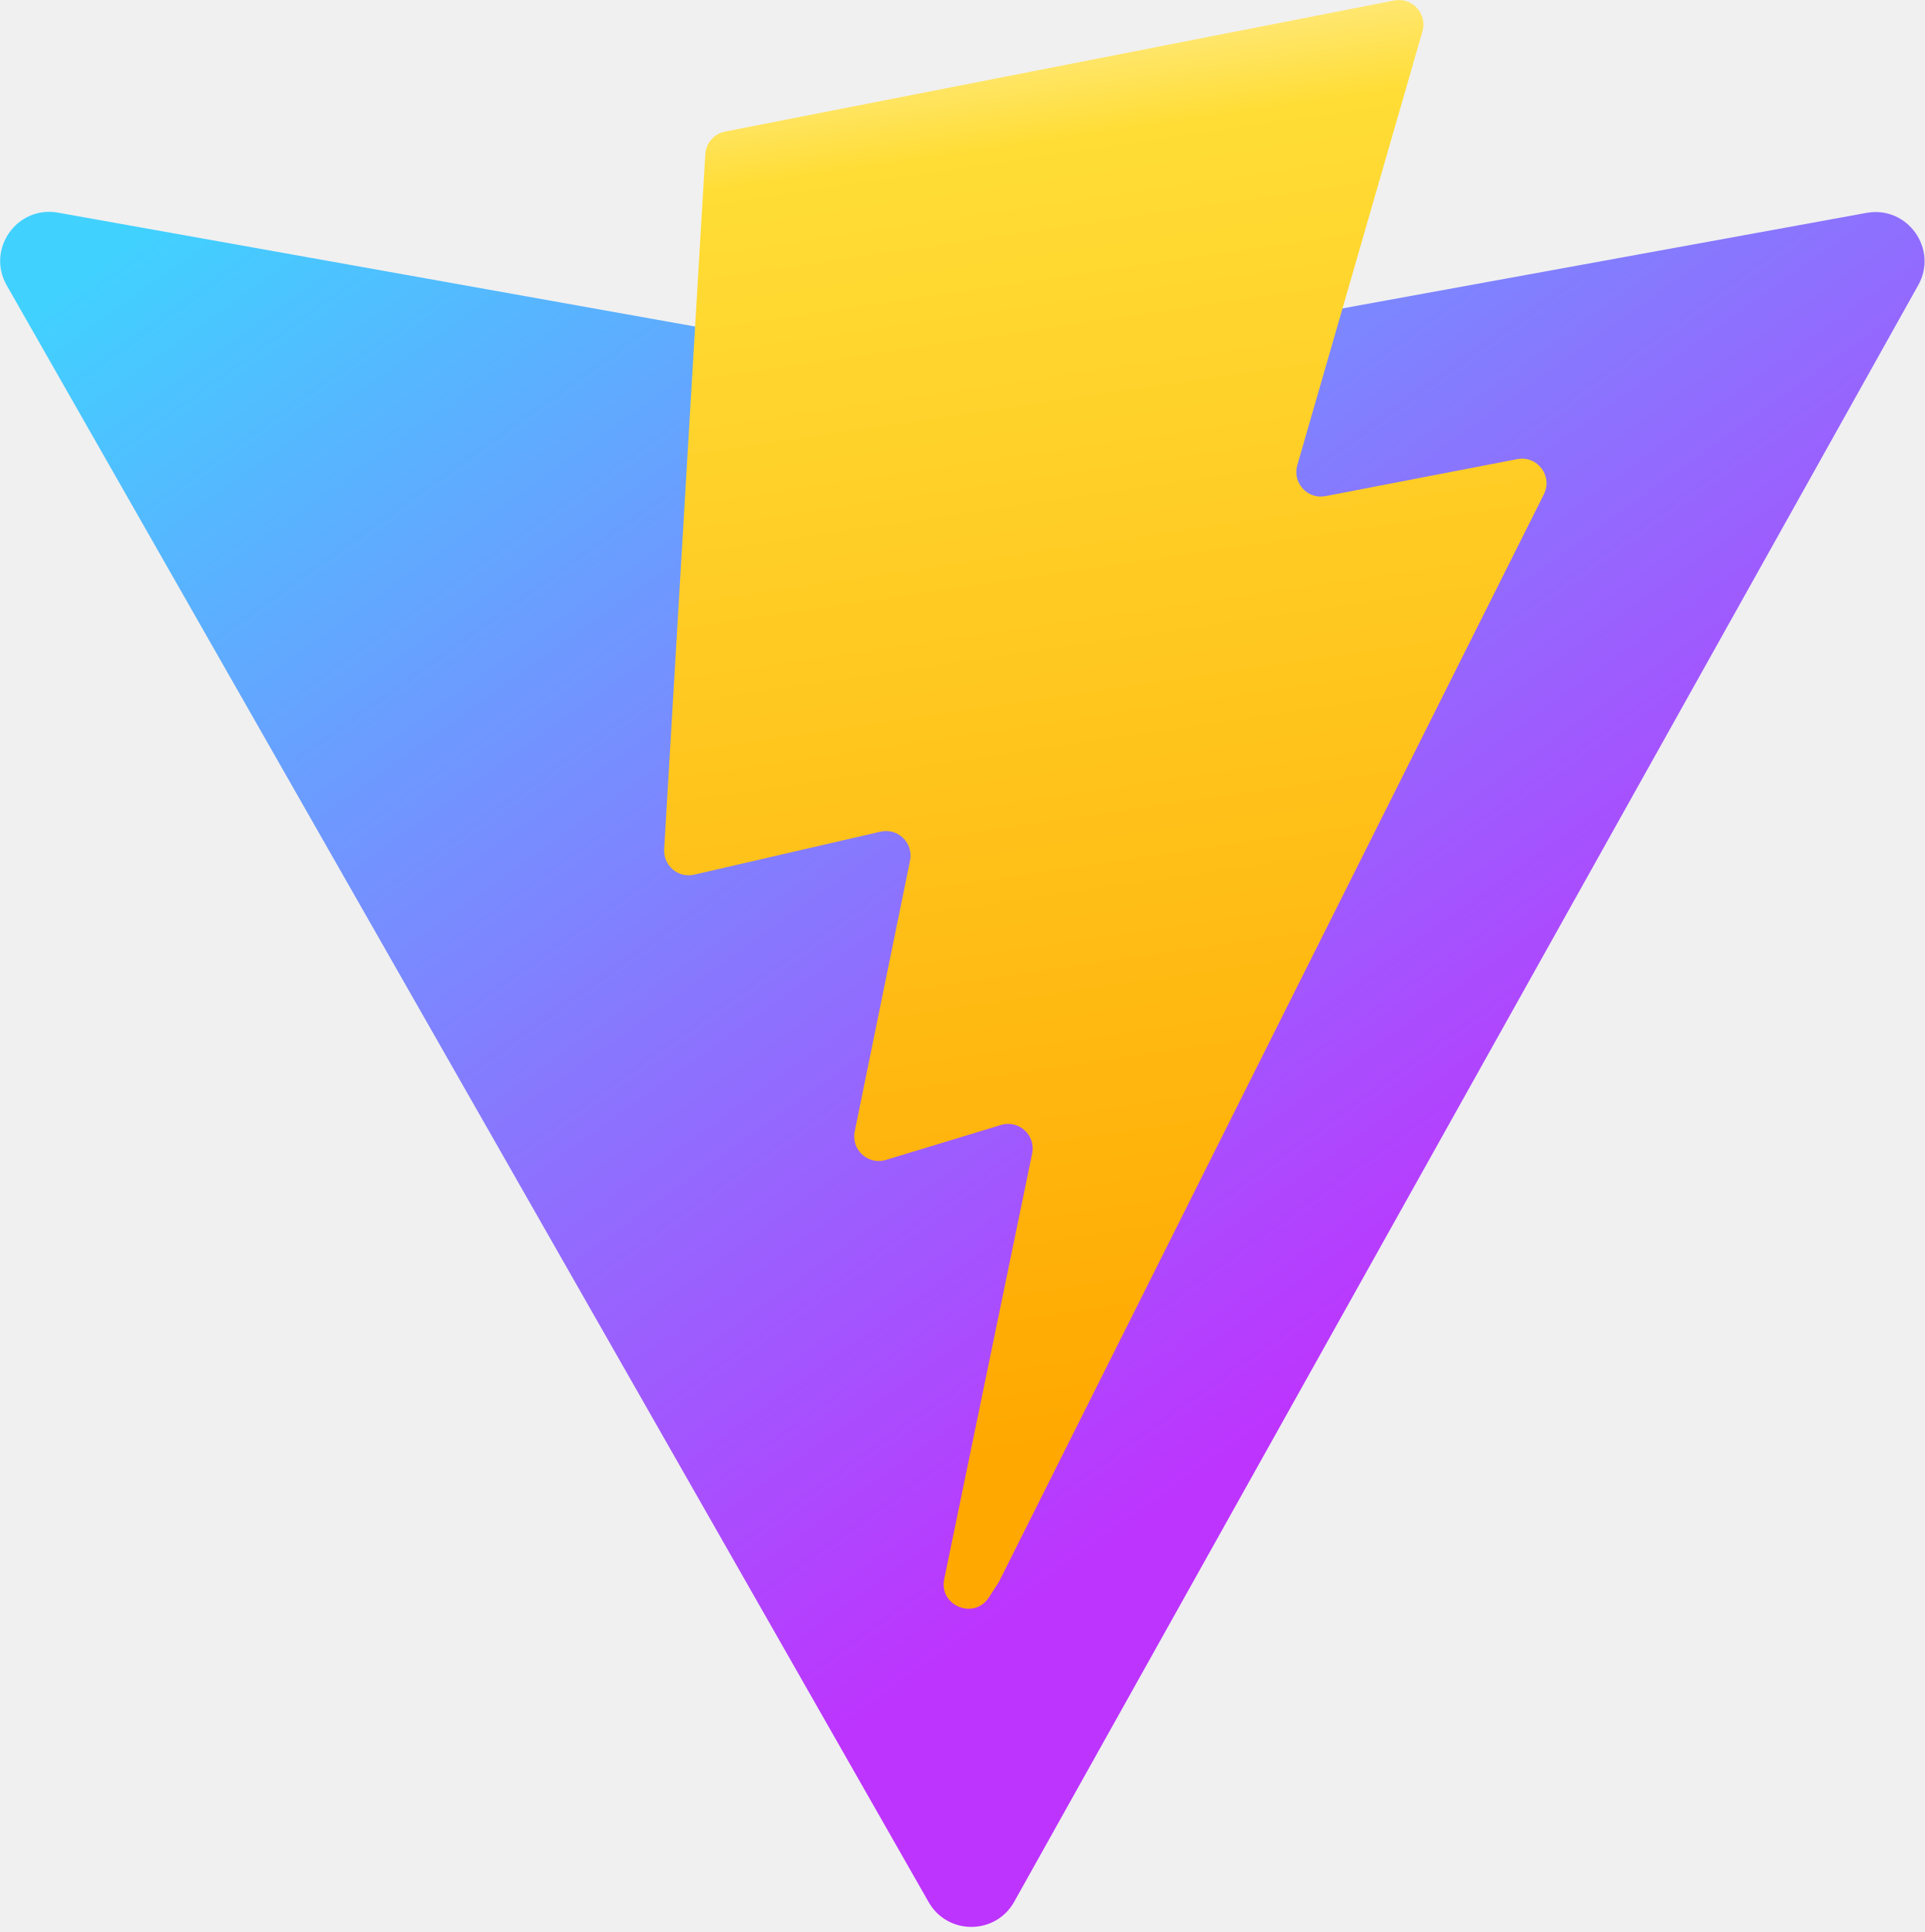
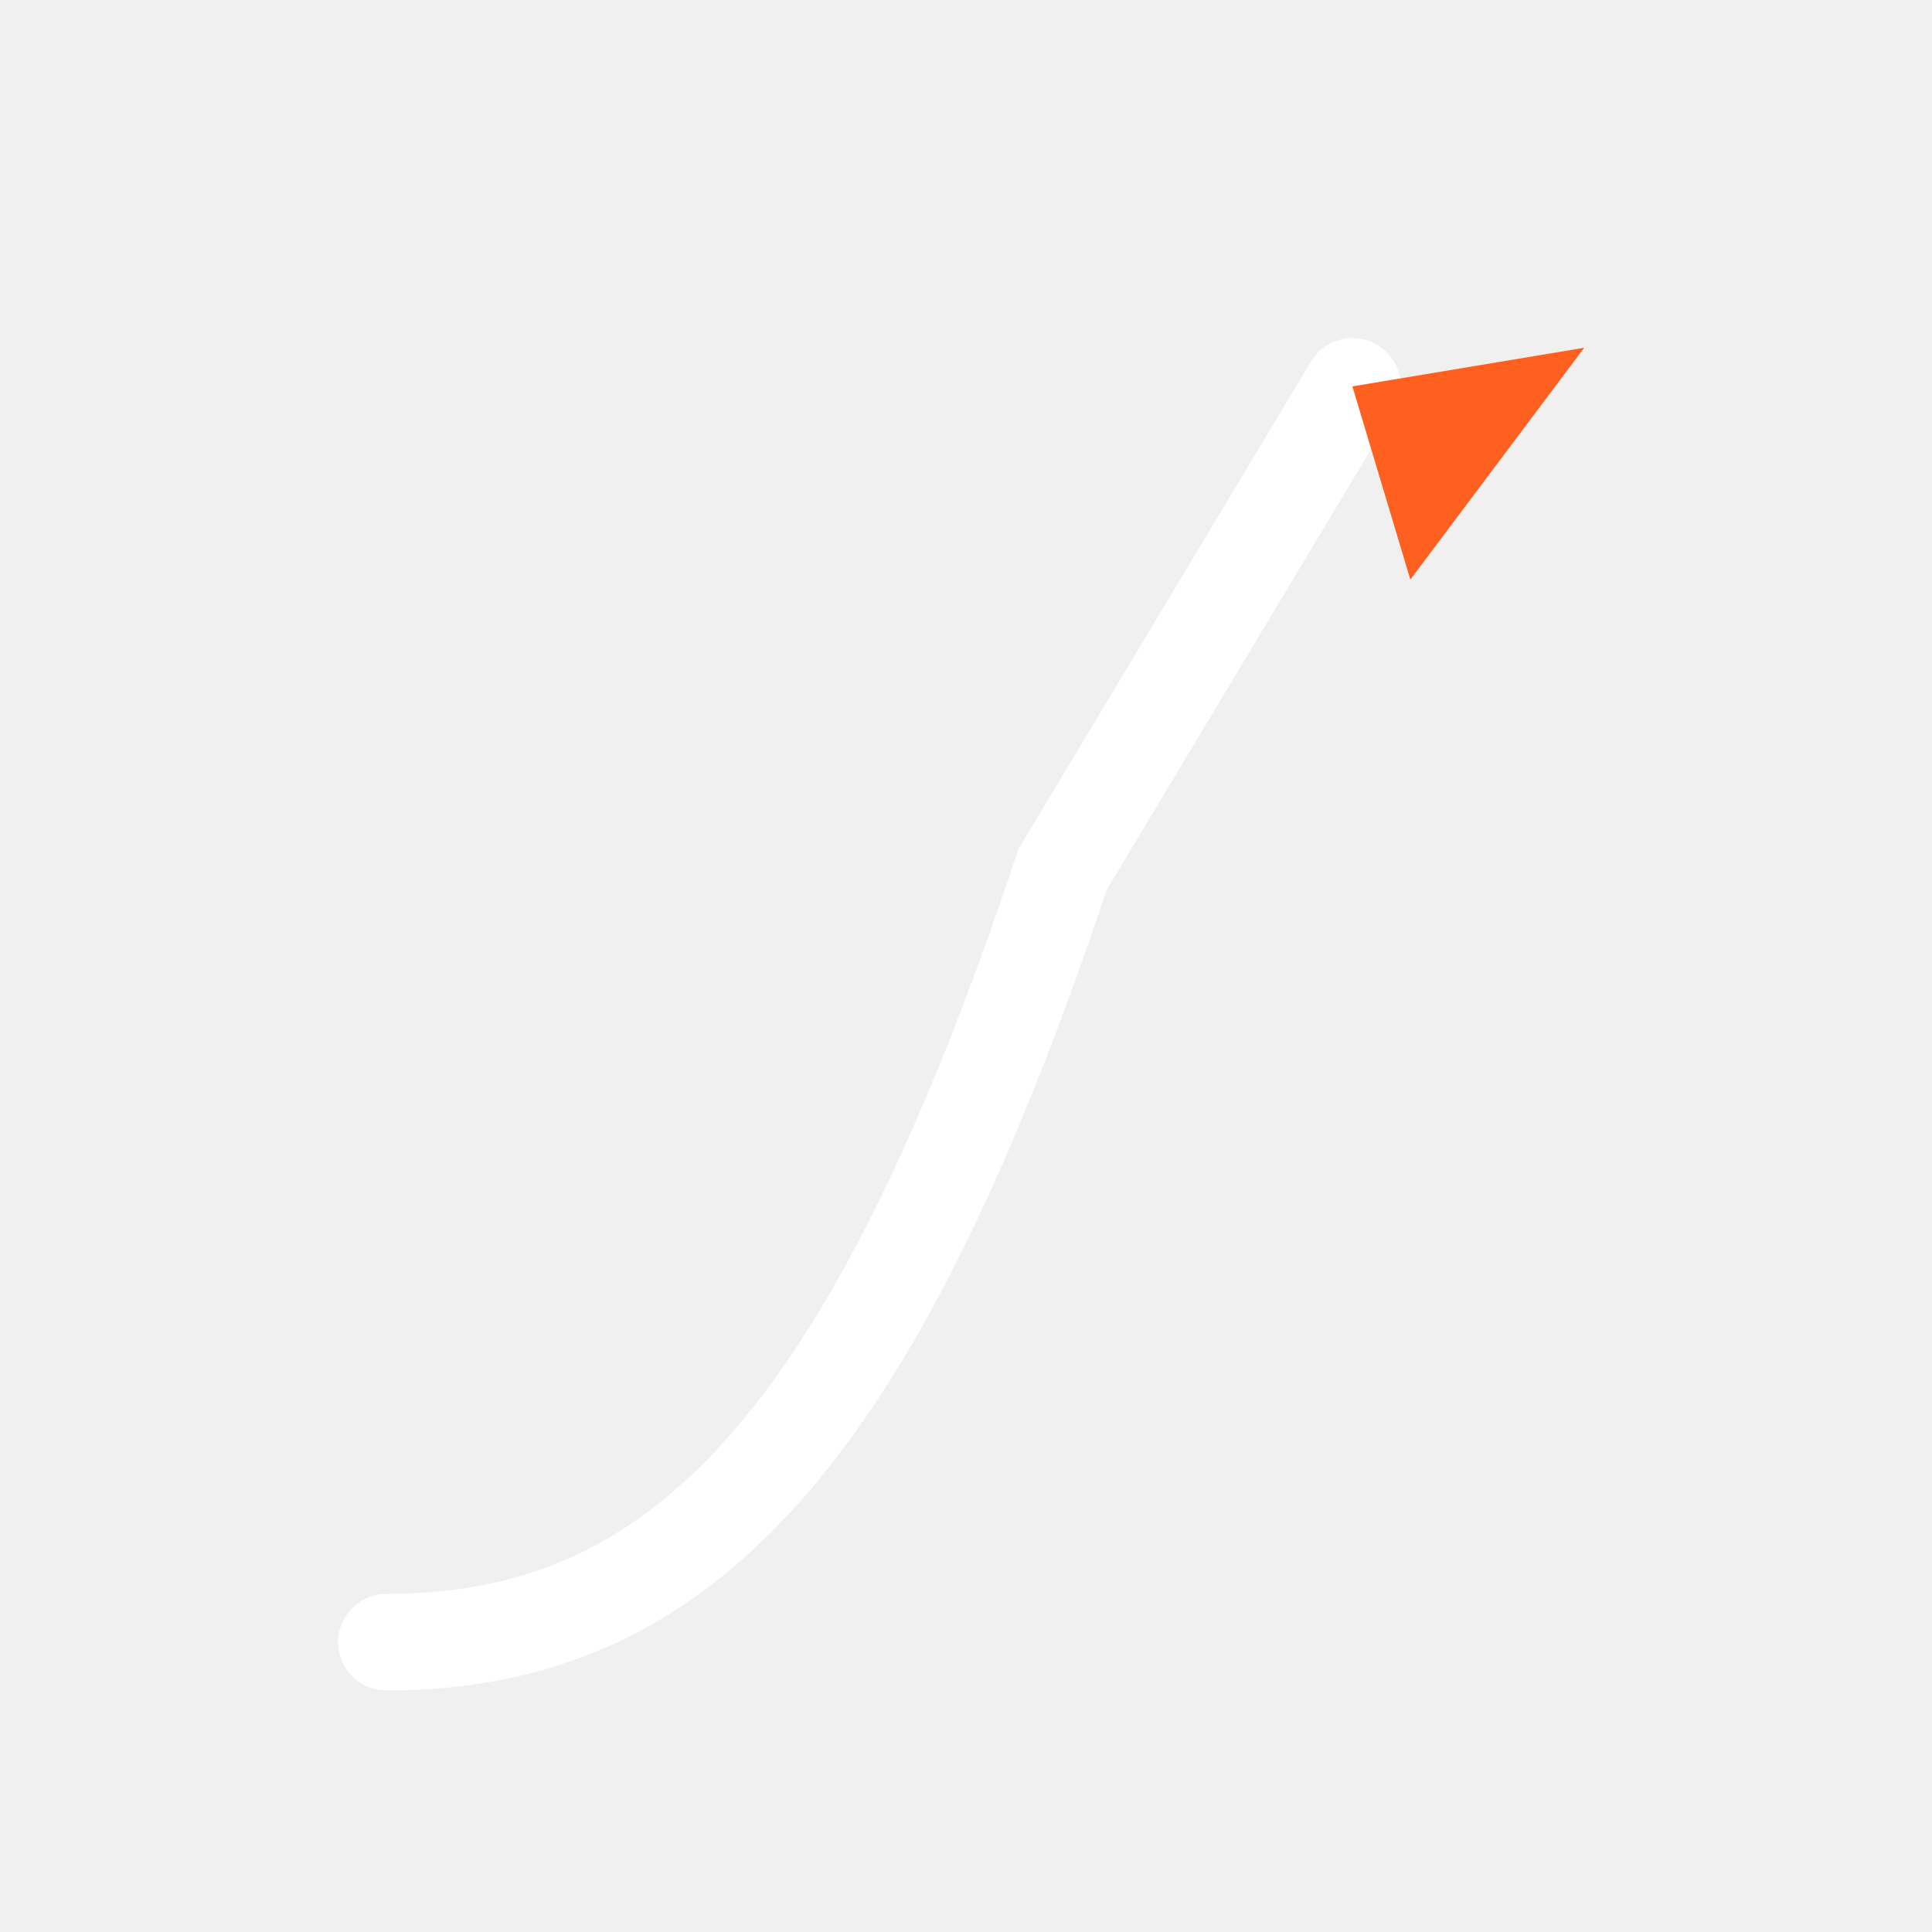
- <svg xmlns="http://www.w3.org/2000/svg" aria-hidden="true" role="img" class="iconify iconify--logos" width="31.88" height="32" preserveAspectRatio="xMidYMid meet" viewBox="0 0 256 257">
-   <defs>
-     <linearGradient id="IconifyId1813088fe1fbc01fb466" x1="-.828%" x2="57.636%" y1="7.652%" y2="78.411%">
-       <stop offset="0%" stop-color="#41D1FF" />
-       <stop offset="100%" stop-color="#BD34FE" />
-     </linearGradient>
-     <linearGradient id="IconifyId1813088fe1fbc01fb467" x1="43.376%" x2="50.316%" y1="2.242%" y2="89.03%">
-       <stop offset="0%" stop-color="#FFEA83" />
-       <stop offset="8.333%" stop-color="#FFDD35" />
-       <stop offset="100%" stop-color="#FFA800" />
-     </linearGradient>
-   </defs>
-   <path fill="url(#IconifyId1813088fe1fbc01fb466)" d="M255.153 37.938L134.897 252.976c-2.483 4.44-8.862 4.466-11.382.048L.875 37.958c-2.746-4.814 1.371-10.646 6.827-9.67l120.385 21.517a6.537 6.537 0 0 0 2.322-.004l117.867-21.483c5.438-.991 9.574 4.796 6.877 9.62Z" />
-   <path fill="url(#IconifyId1813088fe1fbc01fb467)" d="M185.432.063L96.44 17.501a3.268 3.268 0 0 0-2.634 3.014l-5.474 92.456a3.268 3.268 0 0 0 3.997 3.378l24.777-5.718c2.318-.535 4.413 1.507 3.936 3.838l-7.361 36.047c-.495 2.426 1.782 4.5 4.151 3.78l15.304-4.649c2.372-.72 4.652 1.36 4.15 3.788l-11.698 56.621c-.732 3.542 3.979 5.473 5.943 2.437l1.313-2.028l72.516-144.72c1.215-2.423-.88-5.186-3.54-4.672l-25.505 4.922c-2.396.462-4.435-1.77-3.759-4.114l16.646-57.705c.677-2.35-1.37-4.583-3.769-4.113Z" />
+ <svg xmlns="http://www.w3.org/2000/svg" viewBox="0 0 100 100" fill="none">
+   <path d="M20 85 C35 85, 45 75, 55 45 L70 20" stroke="#ffffff" stroke-width="5" stroke-linecap="round" fill="none" />
+   <path d="M70 20 L82 18 L73 30 Z" fill="#FF5F1F" />
</svg>
